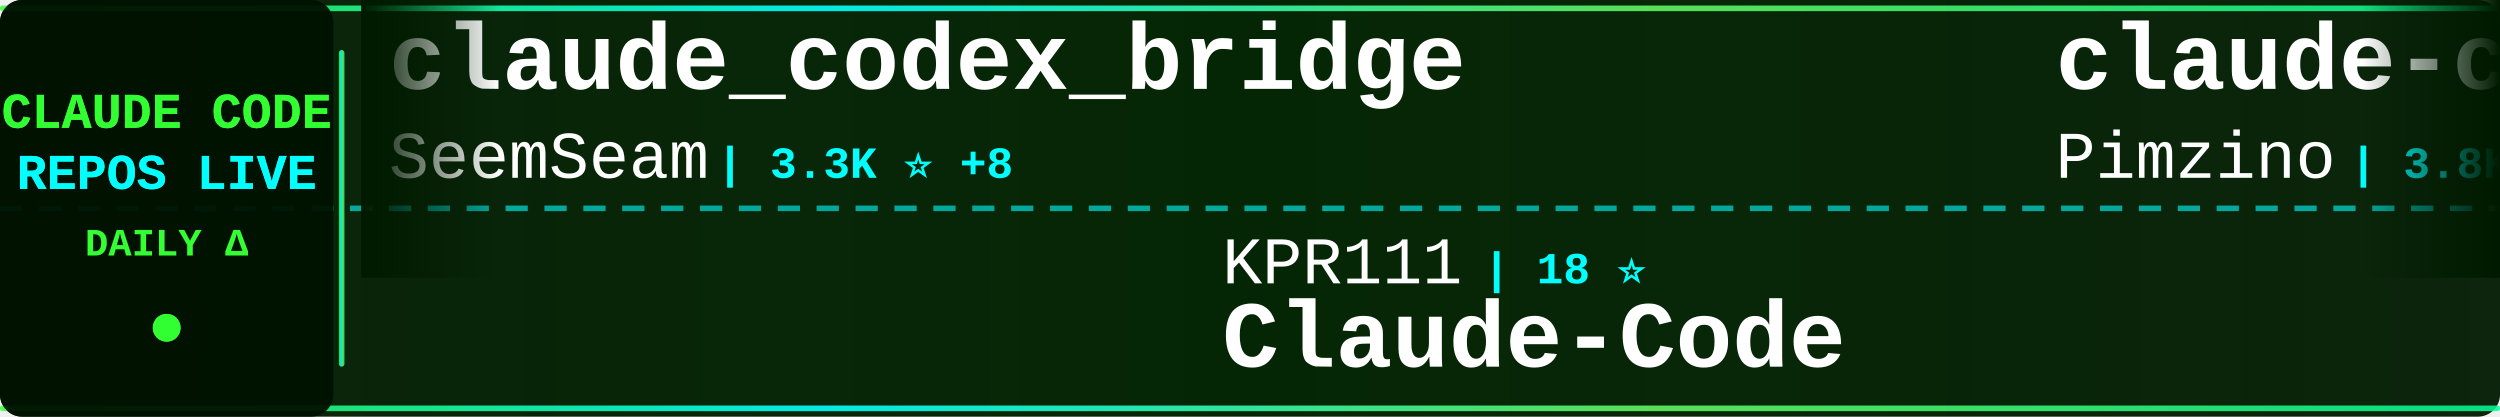
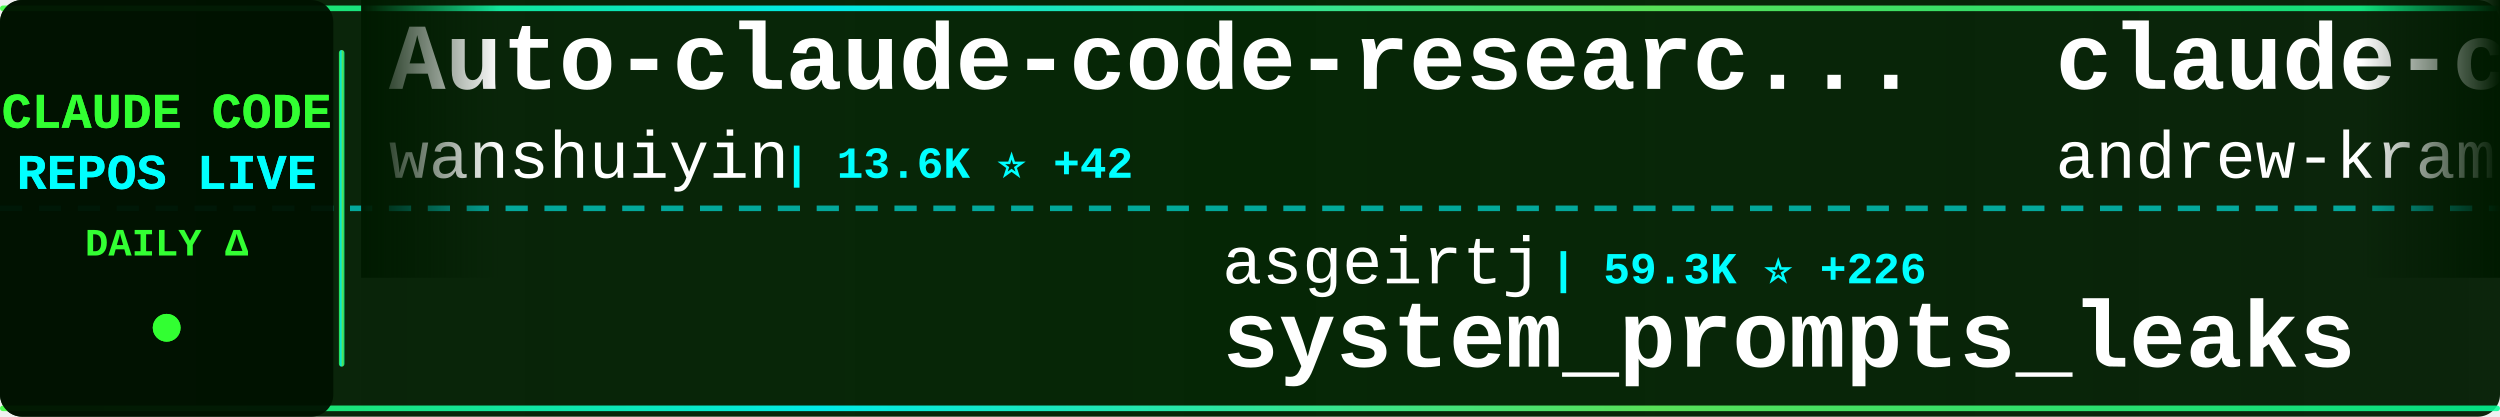
<svg xmlns="http://www.w3.org/2000/svg" width="900" height="150">
  <defs>
    <linearGradient id="tickerBg" x1="0%" y1="0%" x2="100%" y2="0%">
      <stop offset="0%" style="stop-color:#001a00;stop-opacity:0.95" />
      <stop offset="50%" style="stop-color:#002200;stop-opacity:0.98" />
      <stop offset="100%" style="stop-color:#001a00;stop-opacity:0.95" />
    </linearGradient>
    <linearGradient id="borderGrad" x1="0%" y1="0%" x2="100%" y2="0%">
      <stop offset="0%" style="stop-color:#33ff33;stop-opacity:0.85">
        <animate attributeName="stop-opacity" values="0.85;1;0.85" dur="2s" repeatCount="indefinite" />
      </stop>
      <stop offset="33%" style="stop-color:#00ffff;stop-opacity:0.9">
        <animate attributeName="stop-opacity" values="0.9;1;0.9" dur="2.2s" repeatCount="indefinite" />
      </stop>
      <stop offset="66%" style="stop-color:#66ff66;stop-opacity:0.85">
        <animate attributeName="stop-opacity" values="0.85;1;0.85" dur="1.8s" repeatCount="indefinite" />
      </stop>
      <stop offset="100%" style="stop-color:#00ff99;stop-opacity:0.85">
        <animate attributeName="stop-opacity" values="0.85;1;0.85" dur="2s" repeatCount="indefinite" />
      </stop>
    </linearGradient>
    <filter id="textGlow">
      <feGaussianBlur stdDeviation="0.1" result="coloredBlur" />
      <feMerge>
        <feMergeNode in="coloredBlur" />
        <feMergeNode in="SourceGraphic" />
      </feMerge>
    </filter>
    <filter id="metricGlow">
      <feGaussianBlur stdDeviation="0.2" result="coloredBlur" />
      <feMerge>
        <feMergeNode in="coloredBlur" />
        <feMergeNode in="SourceGraphic" />
      </feMerge>
    </filter>
    <linearGradient id="leftFade" x1="0%" y1="0%" x2="100%" y2="0%">
      <stop offset="0%" style="stop-color:#001a00;stop-opacity:1" />
      <stop offset="100%" style="stop-color:#001a00;stop-opacity:0" />
    </linearGradient>
    <linearGradient id="rightFade" x1="0%" y1="0%" x2="100%" y2="0%">
      <stop offset="0%" style="stop-color:#001a00;stop-opacity:0" />
      <stop offset="100%" style="stop-color:#001a00;stop-opacity:1" />
    </linearGradient>
  </defs>
  <rect width="900" height="150" fill="url(#tickerBg)" rx="8" />
  <rect x="0" y="2" width="900" height="2" fill="url(#borderGrad)" rx="1" />
  <rect x="0" y="146" width="900" height="2" fill="url(#borderGrad)" rx="1" />
  <line x1="0" y1="75" x2="900" y2="75" stroke="#00ffff" stroke-width="2" stroke-dasharray="8 6" opacity="0.6" />
  <rect x="0" y="0" width="120" height="150" fill="#001100" opacity="0.95" rx="8" />
  <text x="60" y="46" font-family="'Courier New', monospace" font-size="18" font-weight="bold" fill="#33ff33" text-anchor="middle" filter="url(#textGlow)">
    CLAUDE CODE
  </text>
  <text x="60" y="68" font-family="'Courier New', monospace" font-size="18" font-weight="bold" fill="#00ffff" text-anchor="middle" filter="url(#textGlow)">
    REPOS LIVE
  </text>
  <text x="60" y="92" font-family="'Courier New', monospace" font-size="14" font-weight="bold" fill="#33ff33" text-anchor="middle">
    DAILY Δ
  </text>
  <circle cx="60" cy="118" r="5" fill="#33ff33" filter="url(#metricGlow)">
    <animate attributeName="r" values="4;6;4" dur="1.5s" repeatCount="indefinite" />
    <animate attributeName="opacity" values="0.6;1;0.6" dur="1.5s" repeatCount="indefinite" />
  </circle>
  <rect x="122" y="18" width="2" height="114" fill="url(#borderGrad)" rx="1" />
  <clipPath id="tickerClip">
    <rect x="130" y="0" width="770" height="150" />
  </clipPath>
  <g clip-path="url(#tickerClip)">
    <g id="tickerItems">
      <animateTransform attributeName="transform" attributeType="XML" type="translate" from="0 0" to="-3000 0" dur="54s" repeatCount="indefinite" />
      <g transform="translate(0, 0)">
-         <text x="140" y="32" font-family="'Courier New', monospace" font-size="34" font-weight="bold" fill="#ffffff">claude_codex_bridge</text>
-         <text x="140" y="64" font-family="'Courier New', monospace" font-size="24" font-weight="normal" fill="#ffffff" opacity="1.0">SeemSeam</text>
-         <text x="258" y="64" font-family="'Courier New', monospace" font-size="16" font-weight="bold" fill="#00ffff"> | 3.3K ⭐ +8</text>
+         <text x="140" y="32" font-family="'Courier New', monospace" font-size="34" font-weight="bold" fill="#ffffff">Auto-claude-code-researc...</text>
+         <text x="140" y="64" font-family="'Courier New', monospace" font-size="24" font-weight="normal" fill="#ffffff" opacity="1.0">wanshuiyin</text>
+         <text x="282" y="64" font-family="'Courier New', monospace" font-size="16" font-weight="bold" fill="#00ffff"> | 13.6K ⭐ +42</text>
      </g>
      <g transform="translate(300, 0)">
-         <text x="140" y="102" font-family="'Courier New', monospace" font-size="24" font-weight="normal" fill="#ffffff" opacity="1.0">KPR111</text>
-         <text x="234" y="102" font-family="'Courier New', monospace" font-size="16" font-weight="bold" fill="#00ffff"> | 18 ⭐</text>
-         <text x="140" y="132" font-family="'Courier New', monospace" font-size="34" font-weight="bold" fill="#ffffff">Claude-Code</text>
+         <text x="140" y="102" font-family="'Courier New', monospace" font-size="24" font-weight="normal" fill="#ffffff" opacity="1.0">asgeirtj</text>
+         <text x="258" y="102" font-family="'Courier New', monospace" font-size="16" font-weight="bold" fill="#00ffff"> | 59.3K ⭐ +226</text>
+         <text x="140" y="132" font-family="'Courier New', monospace" font-size="34" font-weight="bold" fill="#ffffff">system_prompts_leaks</text>
      </g>
      <g transform="translate(600, 0)">
-         <text x="140" y="32" font-family="'Courier New', monospace" font-size="34" font-weight="bold" fill="#ffffff">claude-code-spec-workflo...</text>
-         <text x="140" y="64" font-family="'Courier New', monospace" font-size="24" font-weight="normal" fill="#ffffff" opacity="1.0">Pimzino</text>
-         <text x="246" y="64" font-family="'Courier New', monospace" font-size="16" font-weight="bold" fill="#00ffff"> | 3.8K ⭐</text>
+         <text x="140" y="32" font-family="'Courier New', monospace" font-size="34" font-weight="bold" fill="#ffffff">claude-code-source-build</text>
+         <text x="140" y="64" font-family="'Courier New', monospace" font-size="24" font-weight="normal" fill="#ffffff" opacity="1.0">andrew-kramer-inno</text>
+         <text x="378" y="64" font-family="'Courier New', monospace" font-size="16" font-weight="bold" fill="#00ffff"> | 595 ⭐</text>
      </g>
      <g transform="translate(900, 0)">
-         <text x="140" y="102" font-family="'Courier New', monospace" font-size="24" font-weight="normal" fill="#ffffff" opacity="1.0">shanraisshan</text>
-         <text x="306" y="102" font-family="'Courier New', monospace" font-size="16" font-weight="bold" fill="#00ffff"> | 63.2K ⭐ +71</text>
-         <text x="140" y="132" font-family="'Courier New', monospace" font-size="34" font-weight="bold" fill="#ffffff">claude-code-best-practic...</text>
+         <text x="140" y="102" font-family="'Courier New', monospace" font-size="24" font-weight="normal" fill="#ffffff" opacity="1.0">liuup</text>
+         <text x="222" y="102" font-family="'Courier New', monospace" font-size="16" font-weight="bold" fill="#00ffff"> | 3.6K ⭐ +13</text>
+         <text x="140" y="132" font-family="'Courier New', monospace" font-size="34" font-weight="bold" fill="#ffffff">claude-code-analysis</text>
      </g>
      <g transform="translate(1200, 0)">
+         <text x="140" y="32" font-family="'Courier New', monospace" font-size="34" font-weight="bold" fill="#ffffff">claude-code-cli</text>
+         <text x="140" y="64" font-family="'Courier New', monospace" font-size="24" font-weight="normal" fill="#ffffff" opacity="1.0">huangserva</text>
+         <text x="282" y="64" font-family="'Courier New', monospace" font-size="16" font-weight="bold" fill="#00ffff"> | 622 ⭐</text>
+       </g>
+       <g transform="translate(1500, 0)">
+         <text x="140" y="102" font-family="'Courier New', monospace" font-size="24" font-weight="normal" fill="#ffffff" opacity="1.0">alirezarezvani</text>
+         <text x="330" y="102" font-family="'Courier New', monospace" font-size="16" font-weight="bold" fill="#00ffff"> | 22.9K ⭐ +60</text>
+         <text x="140" y="132" font-family="'Courier New', monospace" font-size="34" font-weight="bold" fill="#ffffff">claude-skills</text>
+       </g>
+       <g transform="translate(1800, 0)">
+         <text x="140" y="32" font-family="'Courier New', monospace" font-size="34" font-weight="bold" fill="#ffffff">claude-code-book</text>
+         <text x="140" y="64" font-family="'Courier New', monospace" font-size="24" font-weight="normal" fill="#ffffff" opacity="1.0">lintsinghua</text>
+         <text x="294" y="64" font-family="'Courier New', monospace" font-size="16" font-weight="bold" fill="#00ffff"> | 4.0K ⭐ +3</text>
+       </g>
+       <g transform="translate(2100, 0)">
+         <text x="140" y="102" font-family="'Courier New', monospace" font-size="24" font-weight="normal" fill="#ffffff" opacity="1.0">davila7</text>
+         <text x="246" y="102" font-family="'Courier New', monospace" font-size="16" font-weight="bold" fill="#00ffff"> | 29.8K ⭐ +53</text>
+         <text x="140" y="132" font-family="'Courier New', monospace" font-size="34" font-weight="bold" fill="#ffffff">claude-code-templates</text>
+       </g>
+       <g transform="translate(2400, 0)">
+         <text x="140" y="32" font-family="'Courier New', monospace" font-size="34" font-weight="bold" fill="#ffffff">my-claude-code-setup</text>
+         <text x="140" y="64" font-family="'Courier New', monospace" font-size="24" font-weight="normal" fill="#ffffff" opacity="1.0">centminmod</text>
+         <text x="282" y="64" font-family="'Courier New', monospace" font-size="16" font-weight="bold" fill="#00ffff"> | 2.5K ⭐ +3</text>
+       </g>
+       <g transform="translate(2700, 0)">
+         <text x="140" y="102" font-family="'Courier New', monospace" font-size="24" font-weight="normal" fill="#ffffff" opacity="1.0">repowise-dev</text>
+         <text x="306" y="102" font-family="'Courier New', monospace" font-size="16" font-weight="bold" fill="#00ffff"> | 1.2K ⭐</text>
+         <text x="140" y="132" font-family="'Courier New', monospace" font-size="34" font-weight="bold" fill="#ffffff">claude-code-prompts</text>
+       </g>
+       <g transform="translate(3000, 0)">
        <text x="140" y="32" font-family="'Courier New', monospace" font-size="34" font-weight="bold" fill="#ffffff">Auto-claude-code-researc...</text>
        <text x="140" y="64" font-family="'Courier New', monospace" font-size="24" font-weight="normal" fill="#ffffff" opacity="1.0">wanshuiyin</text>
-         <text x="282" y="64" font-family="'Courier New', monospace" font-size="16" font-weight="bold" fill="#00ffff"> | 13.6K ⭐ +44</text>
-       </g>
-       <g transform="translate(1500, 0)">
-         <text x="140" y="102" font-family="'Courier New', monospace" font-size="24" font-weight="normal" fill="#ffffff" opacity="1.0">multica-ai</text>
-         <text x="282" y="102" font-family="'Courier New', monospace" font-size="16" font-weight="bold" fill="#00ffff"> | 194.7K ⭐ +377</text>
-         <text x="140" y="132" font-family="'Courier New', monospace" font-size="34" font-weight="bold" fill="#ffffff">andrej-karpathy-skills</text>
-       </g>
-       <g transform="translate(1800, 0)">
-         <text x="140" y="32" font-family="'Courier New', monospace" font-size="34" font-weight="bold" fill="#ffffff">Claude-Code-Game-Studios</text>
-         <text x="140" y="64" font-family="'Courier New', monospace" font-size="24" font-weight="normal" fill="#ffffff" opacity="1.0">Donchitos</text>
-         <text x="270" y="64" font-family="'Courier New', monospace" font-size="16" font-weight="bold" fill="#00ffff"> | 23.2K ⭐ +44</text>
-       </g>
-       <g transform="translate(2100, 0)">
-         <text x="140" y="102" font-family="'Courier New', monospace" font-size="24" font-weight="normal" fill="#ffffff" opacity="1.0">centminmod</text>
-         <text x="282" y="102" font-family="'Courier New', monospace" font-size="16" font-weight="bold" fill="#00ffff"> | 2.5K ⭐ +3</text>
-         <text x="140" y="132" font-family="'Courier New', monospace" font-size="34" font-weight="bold" fill="#ffffff">my-claude-code-setup</text>
-       </g>
-       <g transform="translate(2400, 0)">
-         <text x="140" y="32" font-family="'Courier New', monospace" font-size="34" font-weight="bold" fill="#ffffff">claude-code-engineering</text>
-         <text x="140" y="64" font-family="'Courier New', monospace" font-size="24" font-weight="normal" fill="#ffffff" opacity="1.0">huangjia2019</text>
-         <text x="306" y="64" font-family="'Courier New', monospace" font-size="16" font-weight="bold" fill="#00ffff"> | 997 ⭐ +3</text>
-       </g>
-       <g transform="translate(2700, 0)">
-         <text x="140" y="102" font-family="'Courier New', monospace" font-size="24" font-weight="normal" fill="#ffffff" opacity="1.0">pengchengneo</text>
-         <text x="306" y="102" font-family="'Courier New', monospace" font-size="16" font-weight="bold" fill="#00ffff"> | 1.7K ⭐ +1</text>
-         <text x="140" y="132" font-family="'Courier New', monospace" font-size="34" font-weight="bold" fill="#ffffff">Claude-Code</text>
-       </g>
-       <g transform="translate(3000, 0)">
-         <text x="140" y="32" font-family="'Courier New', monospace" font-size="34" font-weight="bold" fill="#ffffff">claude_codex_bridge</text>
-         <text x="140" y="64" font-family="'Courier New', monospace" font-size="24" font-weight="normal" fill="#ffffff" opacity="1.0">SeemSeam</text>
-         <text x="258" y="64" font-family="'Courier New', monospace" font-size="16" font-weight="bold" fill="#00ffff"> | 3.3K ⭐ +8</text>
+         <text x="282" y="64" font-family="'Courier New', monospace" font-size="16" font-weight="bold" fill="#00ffff"> | 13.6K ⭐ +42</text>
      </g>
      <g transform="translate(3300, 0)">
-         <text x="140" y="102" font-family="'Courier New', monospace" font-size="24" font-weight="normal" fill="#ffffff" opacity="1.0">KPR111</text>
-         <text x="234" y="102" font-family="'Courier New', monospace" font-size="16" font-weight="bold" fill="#00ffff"> | 18 ⭐</text>
-         <text x="140" y="132" font-family="'Courier New', monospace" font-size="34" font-weight="bold" fill="#ffffff">Claude-Code</text>
+         <text x="140" y="102" font-family="'Courier New', monospace" font-size="24" font-weight="normal" fill="#ffffff" opacity="1.0">asgeirtj</text>
+         <text x="258" y="102" font-family="'Courier New', monospace" font-size="16" font-weight="bold" fill="#00ffff"> | 59.3K ⭐ +226</text>
+         <text x="140" y="132" font-family="'Courier New', monospace" font-size="34" font-weight="bold" fill="#ffffff">system_prompts_leaks</text>
      </g>
      <g transform="translate(3600, 0)">
-         <text x="140" y="32" font-family="'Courier New', monospace" font-size="34" font-weight="bold" fill="#ffffff">claude-code-spec-workflo...</text>
-         <text x="140" y="64" font-family="'Courier New', monospace" font-size="24" font-weight="normal" fill="#ffffff" opacity="1.0">Pimzino</text>
-         <text x="246" y="64" font-family="'Courier New', monospace" font-size="16" font-weight="bold" fill="#00ffff"> | 3.8K ⭐</text>
+         <text x="140" y="32" font-family="'Courier New', monospace" font-size="34" font-weight="bold" fill="#ffffff">claude-code-source-build</text>
+         <text x="140" y="64" font-family="'Courier New', monospace" font-size="24" font-weight="normal" fill="#ffffff" opacity="1.0">andrew-kramer-inno</text>
+         <text x="378" y="64" font-family="'Courier New', monospace" font-size="16" font-weight="bold" fill="#00ffff"> | 595 ⭐</text>
      </g>
      <g transform="translate(3900, 0)">
-         <text x="140" y="102" font-family="'Courier New', monospace" font-size="24" font-weight="normal" fill="#ffffff" opacity="1.0">shanraisshan</text>
-         <text x="306" y="102" font-family="'Courier New', monospace" font-size="16" font-weight="bold" fill="#00ffff"> | 63.2K ⭐ +71</text>
-         <text x="140" y="132" font-family="'Courier New', monospace" font-size="34" font-weight="bold" fill="#ffffff">claude-code-best-practic...</text>
+         <text x="140" y="102" font-family="'Courier New', monospace" font-size="24" font-weight="normal" fill="#ffffff" opacity="1.0">liuup</text>
+         <text x="222" y="102" font-family="'Courier New', monospace" font-size="16" font-weight="bold" fill="#00ffff"> | 3.6K ⭐ +13</text>
+         <text x="140" y="132" font-family="'Courier New', monospace" font-size="34" font-weight="bold" fill="#ffffff">claude-code-analysis</text>
      </g>
    </g>
  </g>
  <rect x="130" y="0" width="50" height="100" fill="url(#leftFade)" />
  <rect x="850" y="0" width="50" height="100" fill="url(#rightFade)" />
</svg>
